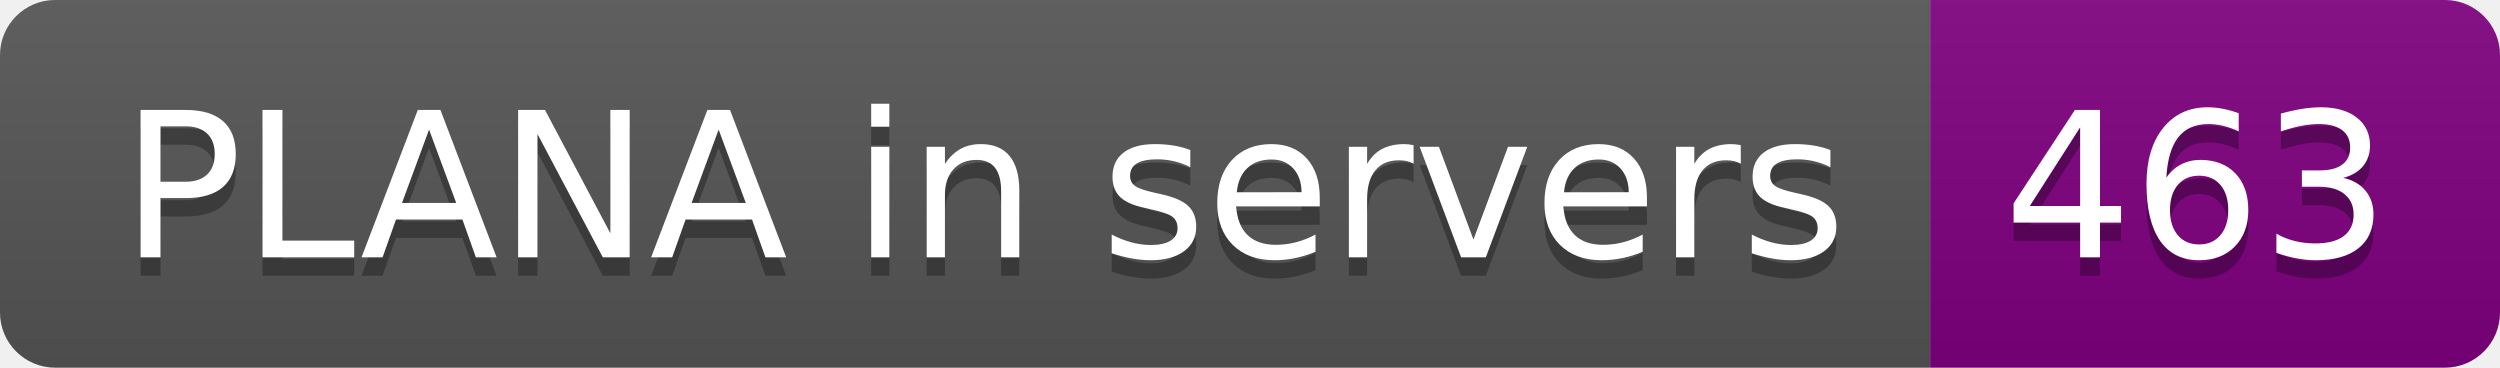
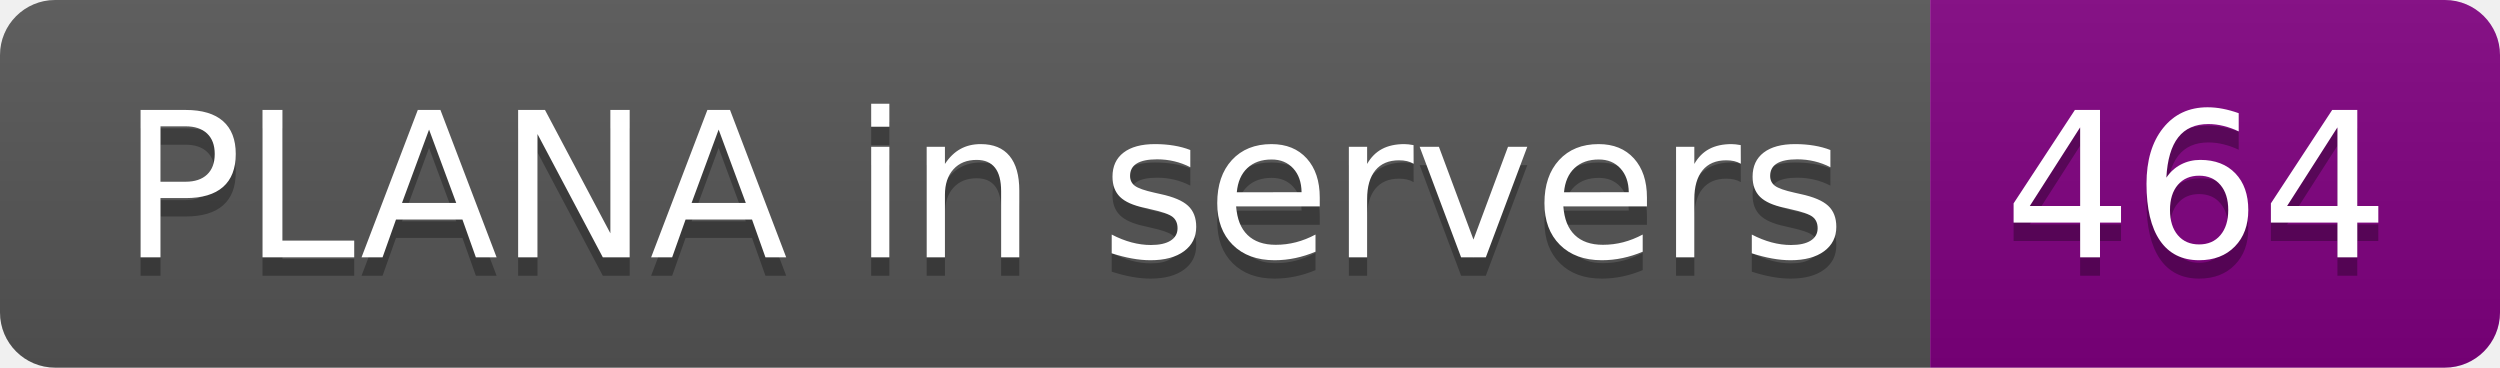
- <svg xmlns="http://www.w3.org/2000/svg" width="136" height="20" role="img" aria-label="PLANA in servers: 463">
+ <svg xmlns="http://www.w3.org/2000/svg" width="136" height="20" role="img" aria-label="PLANA in servers: 464">
  <linearGradient id="s" x2="0" y2="100%">
    <stop offset="0" stop-color="#bbb" stop-opacity=".1" />
    <stop offset="1" stop-opacity=".1" />
  </linearGradient>
  <clipPath id="r">
    <rect width="136" height="20" rx="3" fill="#fff" />
  </clipPath>
  <g clip-path="url(#r)">
    <rect width="105" height="20" fill="#555" />
    <rect x="105" width="31" height="20" fill="purple" />
    <rect width="136" height="20" fill="url(#s)" />
  </g>
  <g fill="#fff" text-anchor="middle" font-family="Verdana,Geneva,DejaVu Sans,sans-serif" text-rendering="geometricPrecision" font-size="110">
    <text aria-hidden="true" x="535" y="150" fill="#010101" fill-opacity=".3" transform="scale(.1)" textLength="950">PLANA in servers</text>
    <text x="535" y="140" transform="scale(.1)" fill="#fff" textLength="950">PLANA in servers</text>
-     <text aria-hidden="true" x="1195" y="150" fill="#010101" fill-opacity=".3" transform="scale(.1)" textLength="210">463</text>
-     <text x="1195" y="140" transform="scale(.1)" fill="#fff" textLength="210">463</text>
+     <text aria-hidden="true" x="1195" y="150" fill="#010101" fill-opacity=".3" transform="scale(.1)" textLength="210">464</text>
+     <text x="1195" y="140" transform="scale(.1)" fill="#fff" textLength="210">464</text>
  </g>
</svg>
